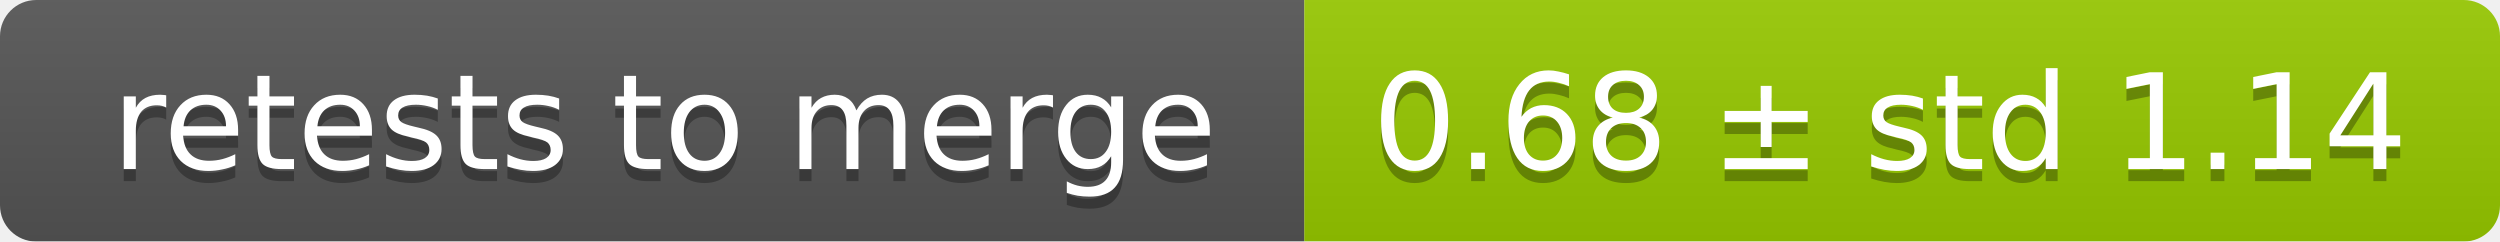
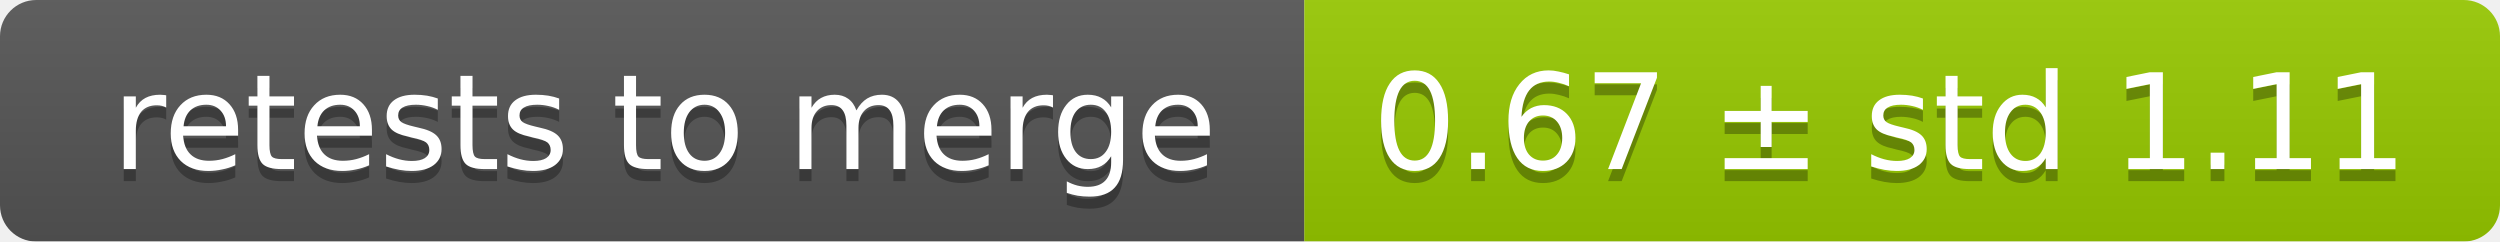
<svg xmlns="http://www.w3.org/2000/svg" width="207" height="20">
  <linearGradient id="smooth" x2="0" y2="100%">
    <stop offset="0" stop-color="#bbb" stop-opacity=".1" />
    <stop offset="1" stop-opacity=".1" />
  </linearGradient>
  <mask id="round">
    <rect width="207" height="20" rx="3" fill="#fff" />
  </mask>
  <g mask="url(#round)">
    <rect width="108" height="20" fill="#555" />
    <rect x="108" width="99" height="20" fill="#97ca00" />
    <rect width="207" height="20" fill="url(#smooth)" />
  </g>
  <g fill="#fff" text-anchor="middle" font-family="DejaVu Sans,Verdana,Geneva,sans-serif" font-size="11">
    <text x="55" y="15" fill="#010101" fill-opacity=".3">retests to merge</text>
    <text x="55" y="14">retests to merge</text>
-     <text x="156.5" y="15" fill="#010101" fill-opacity=".3">0.68 ± std 1.14</text>
-     <text x="156.5" y="14">0.68 ± std 1.14</text>
+     <text x="156.5" y="15" fill="#010101" fill-opacity=".3">0.67 ± std 1.11</text>
+     <text x="156.5" y="14">0.67 ± std 1.11</text>
  </g>
</svg>
